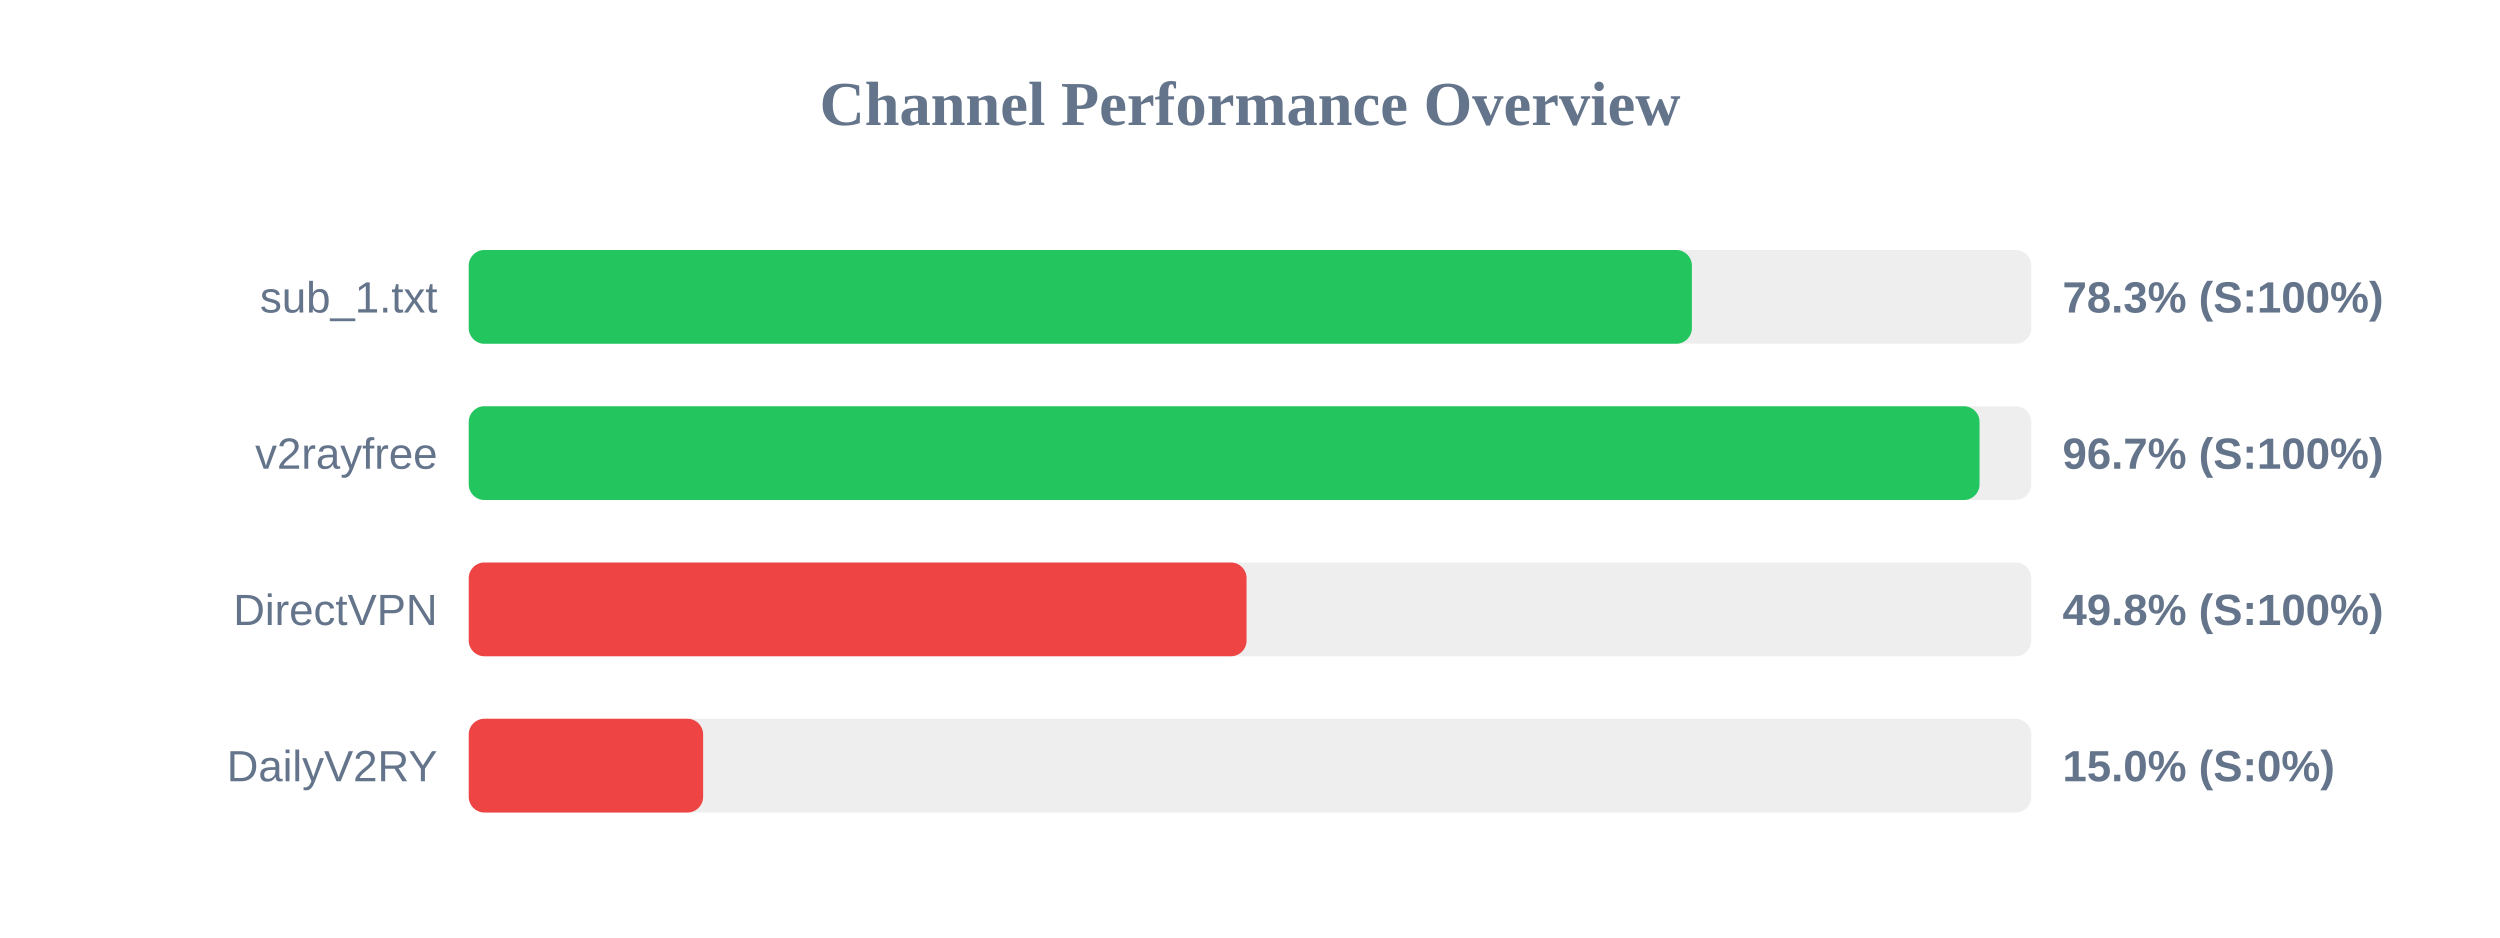
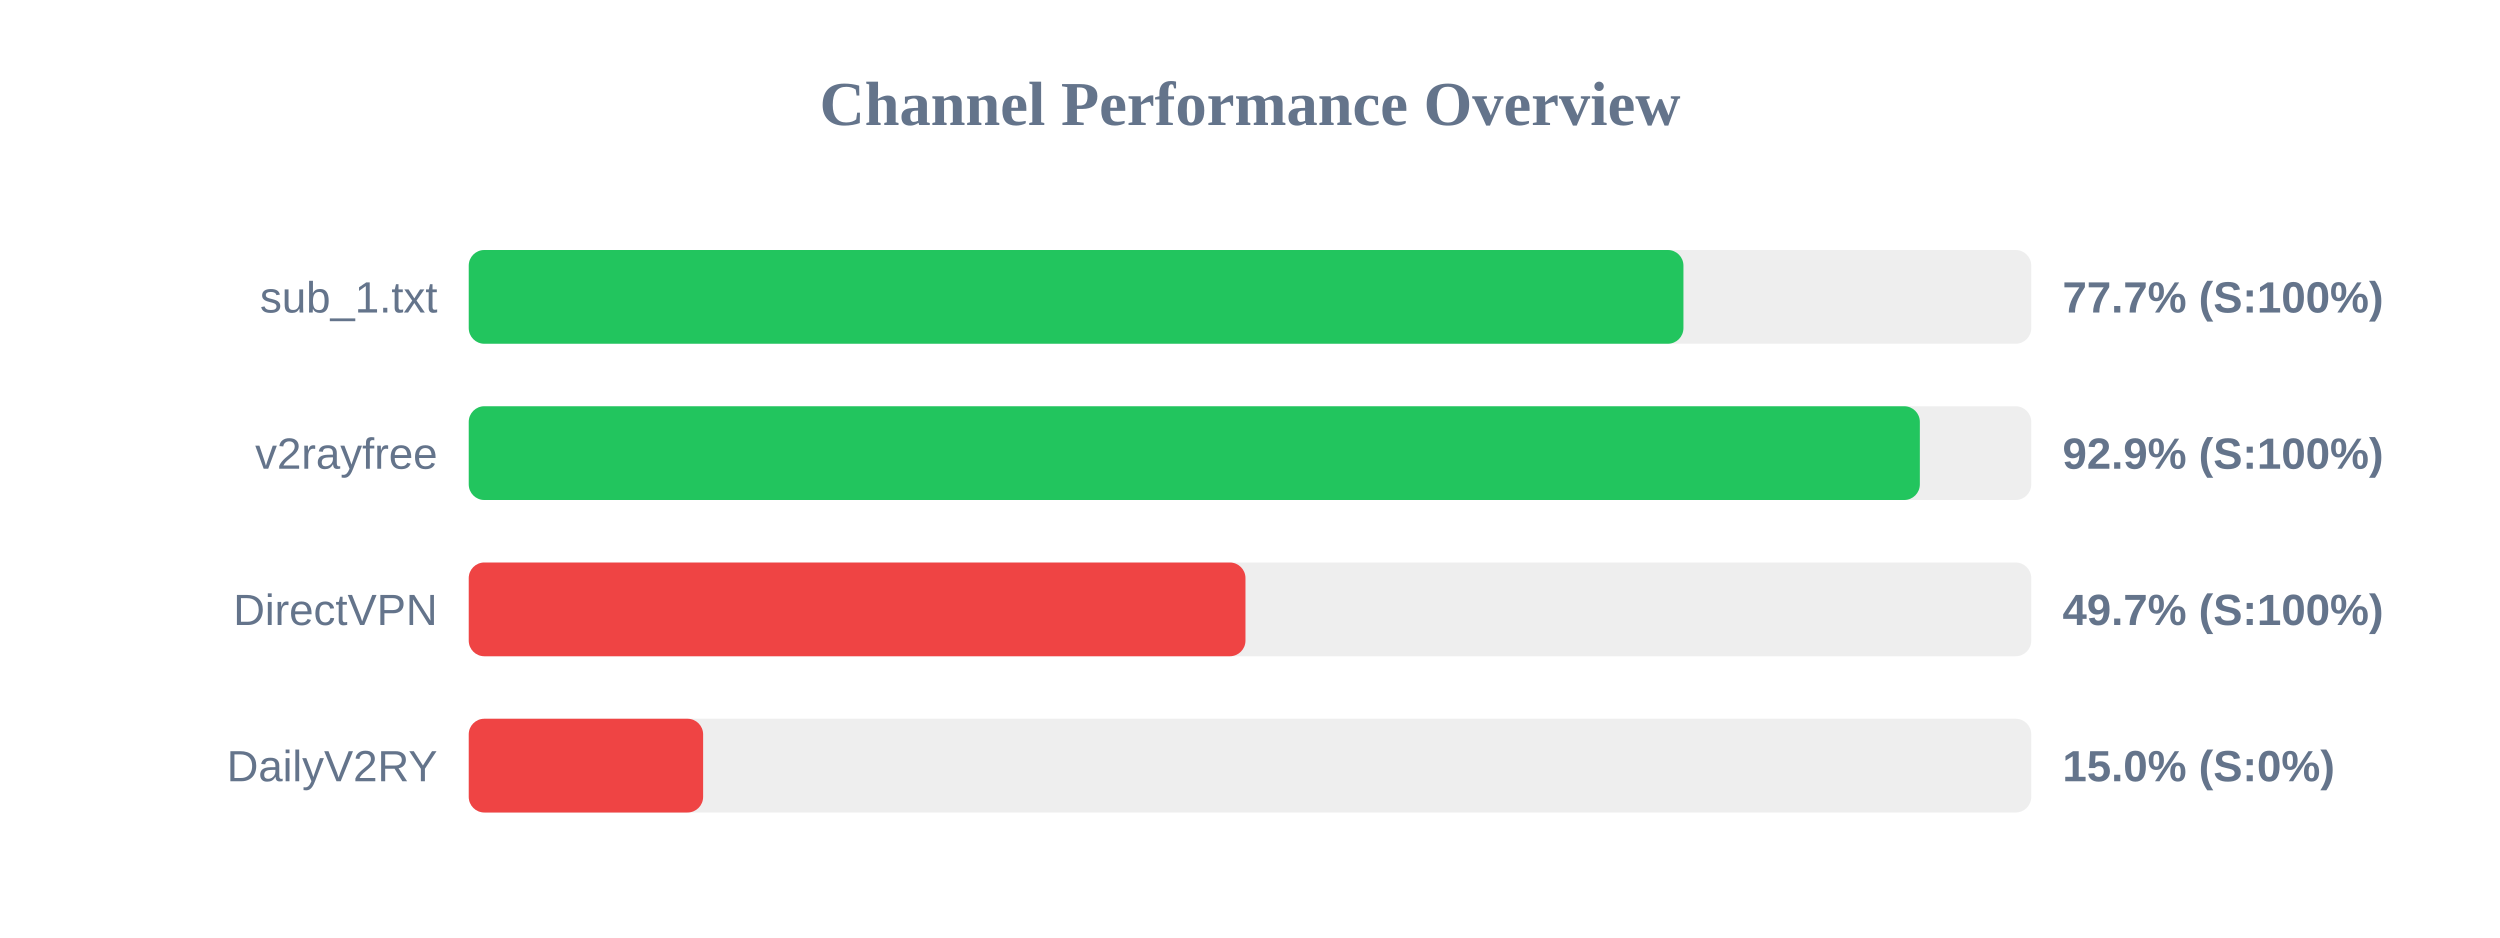
<svg xmlns="http://www.w3.org/2000/svg" width="800" height="300" version="1.1">
  <style>
        .row { font: 14px Arial; fill: #64748b; }
        .score { font: bold 14px Arial; fill: #64748b; }
    </style>
  <text x="400" y="40" text-anchor="middle" font-size="20px" font-weight="bold" fill="#64748b">Channel Performance Overview</text>
  <rect x="150" y="80" width="500" height="30" fill="#eee" rx="5" />
-   <rect x="150" y="80" width="391.4" height="30" fill="#22c55e" rx="5" />
+   <rect x="150" y="80" width="388.7" height="30" fill="#22c55e" rx="5" />
  <text x="140" y="100" text-anchor="end" class="row">sub_1.txt</text>
-   <text x="660" y="100" text-anchor="start" class="score">78.3% (S:100%)</text>
+   <text x="660" y="100" text-anchor="start" class="score">77.7% (S:100%)</text>
  <rect x="150" y="130" width="500" height="30" fill="#eee" rx="5" />
-   <rect x="150" y="130" width="483.45" height="30" fill="#22c55e" rx="5" />
+   <rect x="150" y="130" width="464.35" height="30" fill="#22c55e" rx="5" />
  <text x="140" y="150" text-anchor="end" class="row">v2rayfree</text>
-   <text x="660" y="150" text-anchor="start" class="score">96.7% (S:100%)</text>
+   <text x="660" y="150" text-anchor="start" class="score">92.9% (S:100%)</text>
  <rect x="150" y="180" width="500" height="30" fill="#eee" rx="5" />
-   <rect x="150" y="180" width="248.9" height="30" fill="#ef4444" rx="5" />
+   <rect x="150" y="180" width="248.55" height="30" fill="#ef4444" rx="5" />
  <text x="140" y="200" text-anchor="end" class="row">DirectVPN</text>
-   <text x="660" y="200" text-anchor="start" class="score">49.8% (S:100%)</text>
+   <text x="660" y="200" text-anchor="start" class="score">49.7% (S:100%)</text>
  <rect x="150" y="230" width="500" height="30" fill="#eee" rx="5" />
  <rect x="150" y="230" width="75.0" height="30" fill="#ef4444" rx="5" />
  <text x="140" y="250" text-anchor="end" class="row">DailyV2RY</text>
  <text x="660" y="250" text-anchor="start" class="score">15.0% (S:0%)</text>
</svg>
